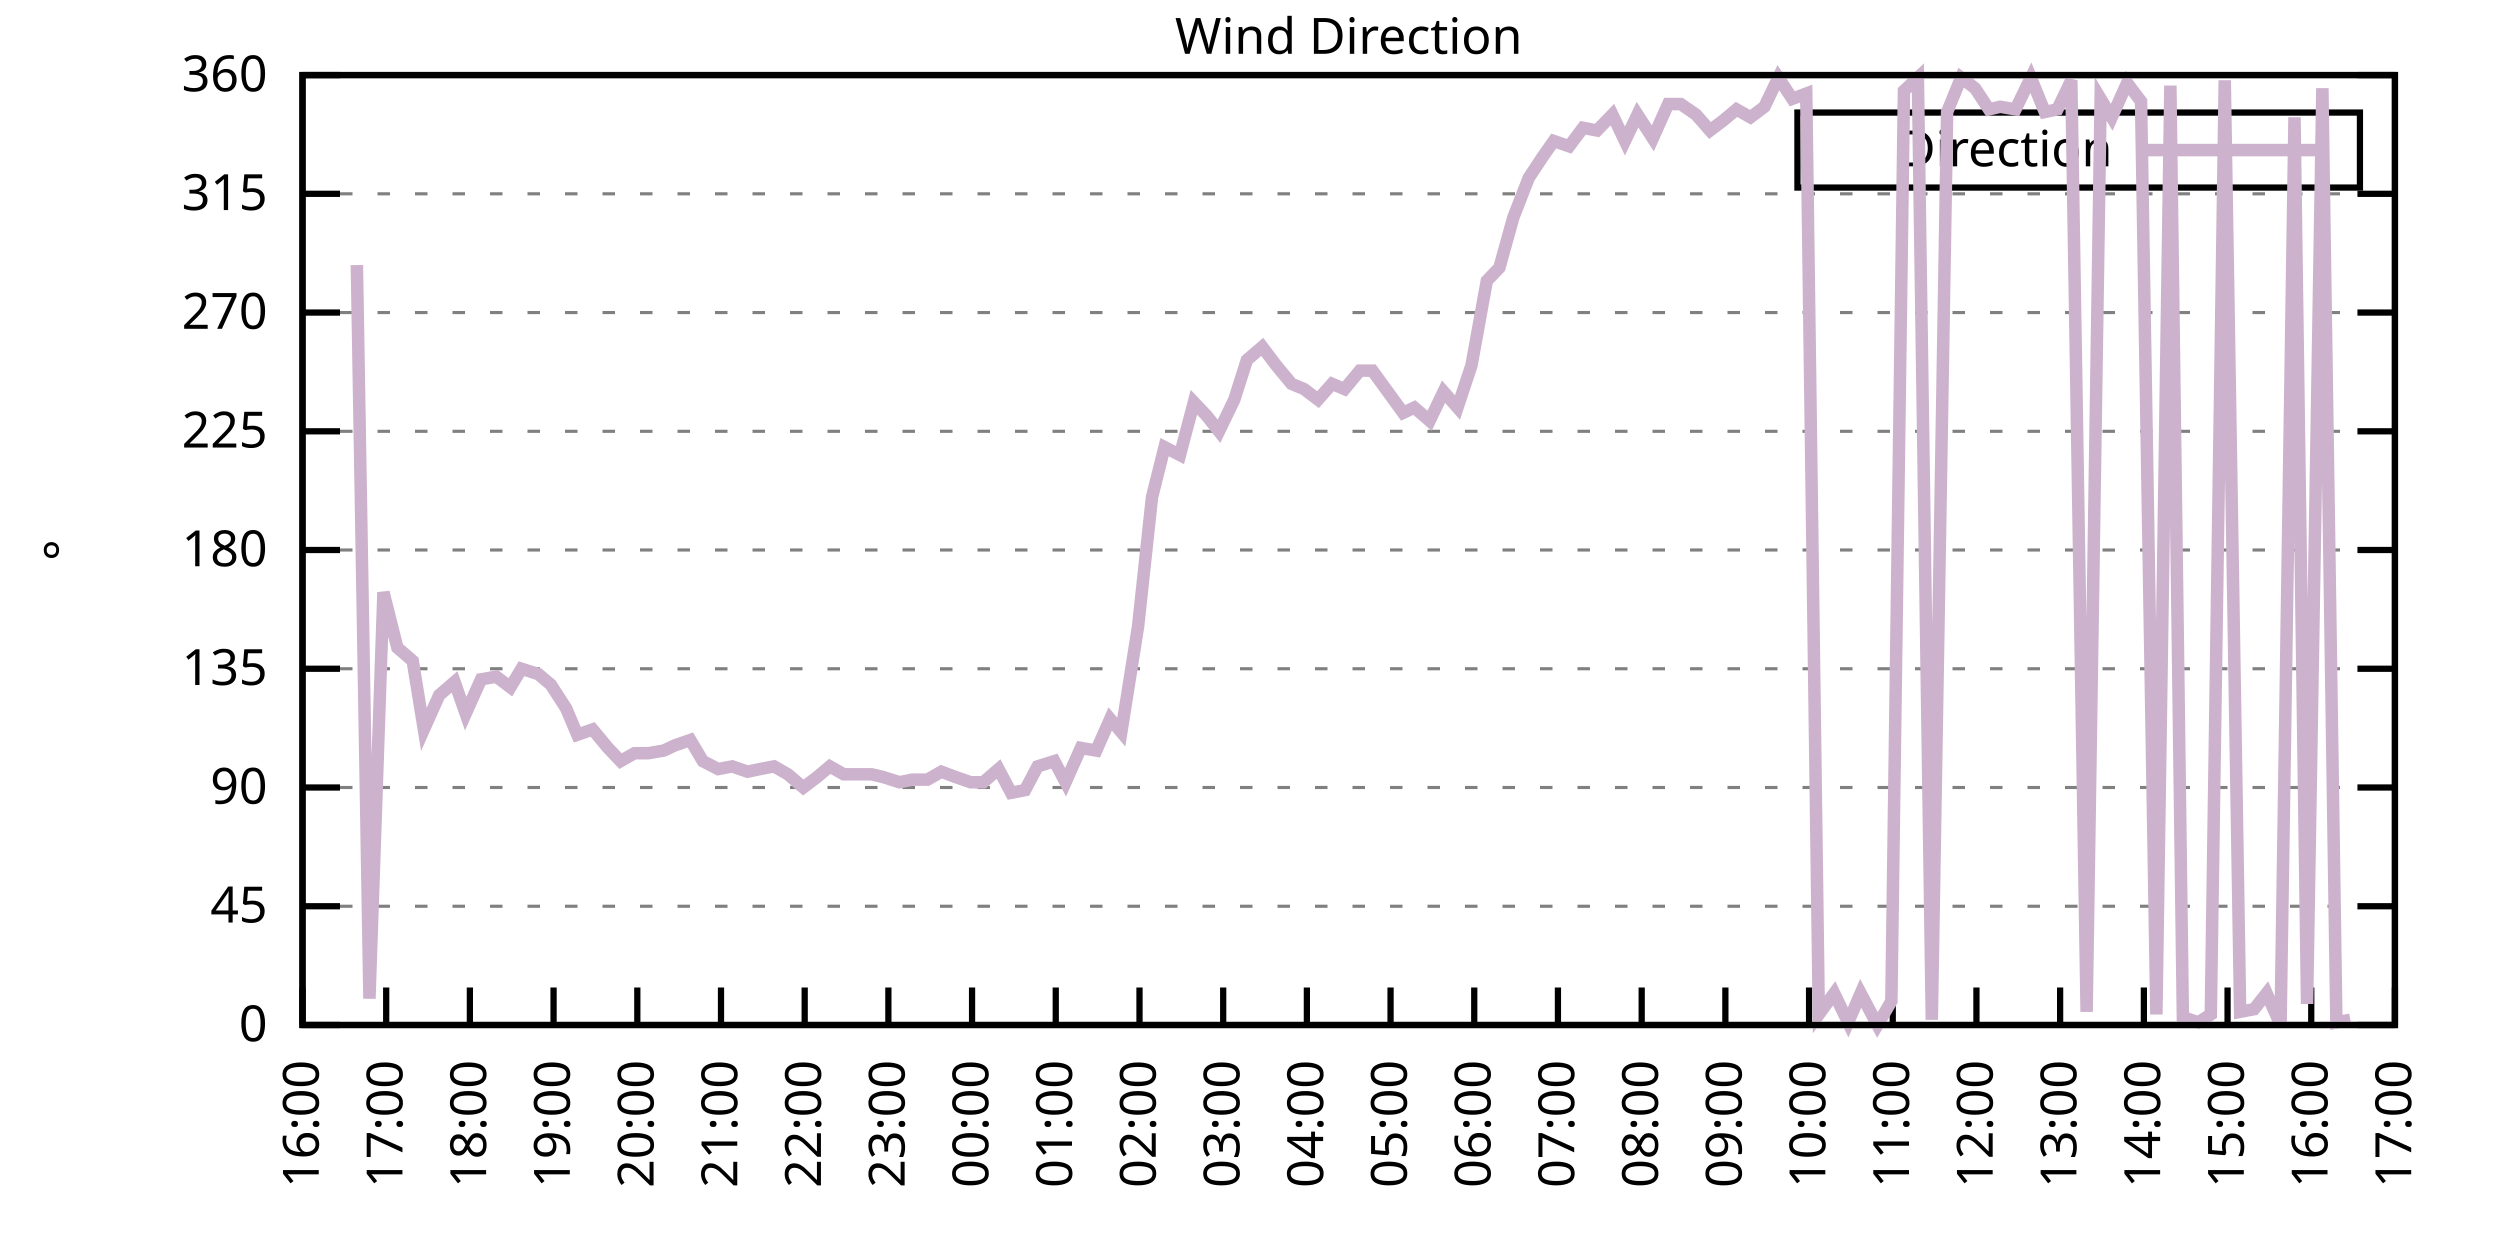
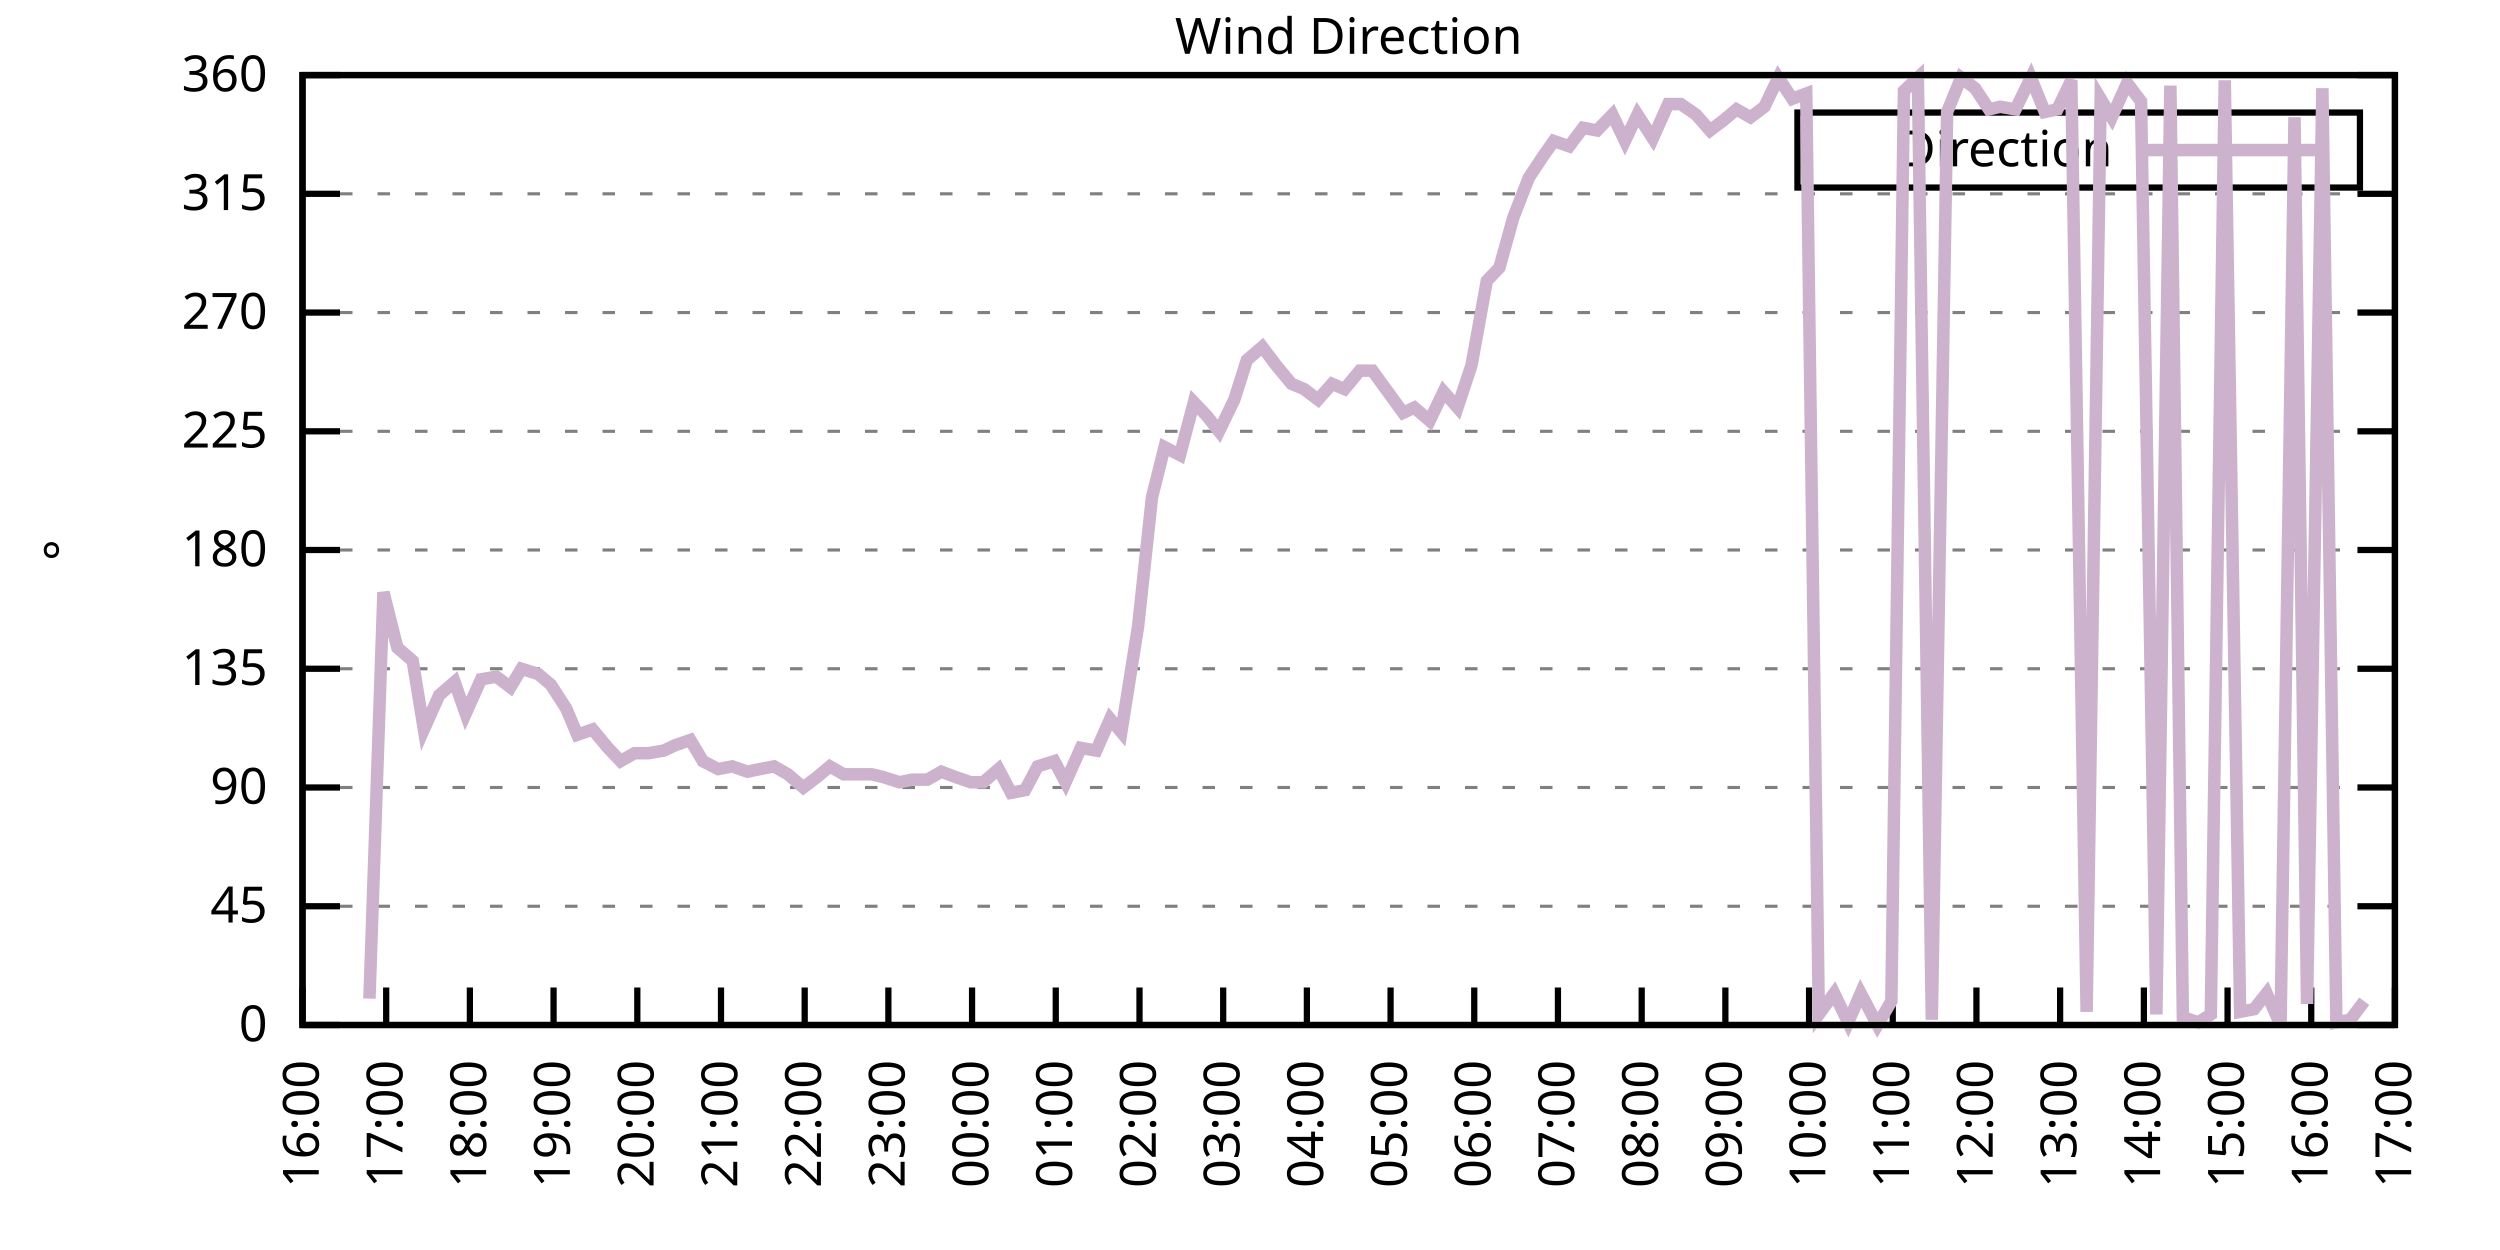
<svg xmlns="http://www.w3.org/2000/svg" xmlns:xlink="http://www.w3.org/1999/xlink" width="400" height="200" viewBox="0 0 400 200">
  <g id="gnuplot_canvas">
    <rect x="0" y="0" width="400" height="200" fill="none" />
    <defs>
      <circle id="gpDot" r="0.5" stroke-width="0.5" stroke="currentColor" />
      <path id="gpPt0" stroke-width="0.333" stroke="currentColor" d="M-1,0 h2 M0,-1 v2" />
      <path id="gpPt1" stroke-width="0.333" stroke="currentColor" d="M-1,-1 L1,1 M1,-1 L-1,1" />
      <path id="gpPt2" stroke-width="0.333" stroke="currentColor" d="M-1,0 L1,0 M0,-1 L0,1 M-1,-1 L1,1 M-1,1 L1,-1" />
      <rect id="gpPt3" stroke-width="0.333" stroke="currentColor" x="-1" y="-1" width="2" height="2" />
      <rect id="gpPt4" stroke-width="0.333" stroke="currentColor" fill="currentColor" x="-1" y="-1" width="2" height="2" />
      <circle id="gpPt5" stroke-width="0.333" stroke="currentColor" cx="0" cy="0" r="1" />
      <use xlink:href="#gpPt5" id="gpPt6" fill="currentColor" stroke="none" />
      <path id="gpPt7" stroke-width="0.333" stroke="currentColor" d="M0,-1.33 L-1.33,0.67 L1.33,0.67 z" />
      <use xlink:href="#gpPt7" id="gpPt8" fill="currentColor" stroke="none" />
      <use xlink:href="#gpPt7" id="gpPt9" stroke="currentColor" transform="rotate(180)" />
      <use xlink:href="#gpPt9" id="gpPt10" fill="currentColor" stroke="none" />
      <use xlink:href="#gpPt3" id="gpPt11" stroke="currentColor" transform="rotate(45)" />
      <use xlink:href="#gpPt11" id="gpPt12" fill="currentColor" stroke="none" />
      <path id="gpPt13" stroke-width="0.333" stroke="currentColor" d="M0,1.330 L1.265,0.411 L0.782,-1.067 L-0.782,-1.076 L-1.265,0.411 z" />
      <use xlink:href="#gpPt13" id="gpPt14" fill="currentColor" stroke="none" />
      <filter id="textbox" filterUnits="objectBoundingBox" x="0" y="0" height="1" width="1">
        <feFlood flood-color="white" flood-opacity="1" result="bgnd" />
        <feComposite in="SourceGraphic" in2="bgnd" operator="atop" />
      </filter>
      <filter id="greybox" filterUnits="objectBoundingBox" x="0" y="0" height="1" width="1">
        <feFlood flood-color="lightgrey" flood-opacity="1" result="grey" />
        <feComposite in="SourceGraphic" in2="grey" operator="atop" />
      </filter>
    </defs>
    <g fill="none" color="white" stroke="currentColor" stroke-width="1.00" stroke-linecap="butt" stroke-linejoin="miter">
</g>
    <g fill="none" color="black" stroke="currentColor" stroke-width="1.00" stroke-linecap="butt" stroke-linejoin="miter">
      <g stroke="none" shape-rendering="crispEdges">
        <polygon fill="rgb(255, 255, 255)" points="48.40,164.00 383.18,164.00 383.18,12.02 48.40,12.02 " />
      </g>
    </g>
    <g fill="none" color="black" stroke="currentColor" stroke-width="1.00" stroke-linecap="butt" stroke-linejoin="miter">
</g>
    <g fill="none" color="black" stroke="black" stroke-width="0.50" stroke-linecap="butt" stroke-linejoin="miter">
</g>
    <g fill="none" color="gray" stroke="currentColor" stroke-width="0.50" stroke-linecap="butt" stroke-linejoin="miter">
      <path stroke="gray" stroke-dasharray="2,4" class="gridline" d="M48.40,164.00 L383.19,164.00  " />
    </g>
    <g fill="none" color="gray" stroke="gray" stroke-width="1.00" stroke-linecap="butt" stroke-linejoin="miter">
</g>
    <g fill="none" color="black" stroke="currentColor" stroke-width="1.00" stroke-linecap="butt" stroke-linejoin="miter">
      <path stroke="black" d="M48.40,164.00 L54.40,164.00 M383.19,164.00 L377.19,164.00  " />
      <g transform="translate(42.80,166.60)" stroke="none" fill="black" font-family="Sans" font-size="8.00" text-anchor="end">
        <text>
          <tspan font-family="Sans"> 0</tspan>
        </text>
      </g>
    </g>
    <g fill="none" color="black" stroke="currentColor" stroke-width="1.00" stroke-linecap="butt" stroke-linejoin="miter">
</g>
    <g fill="none" color="black" stroke="black" stroke-width="0.50" stroke-linecap="butt" stroke-linejoin="miter">
</g>
    <g fill="none" color="gray" stroke="currentColor" stroke-width="0.50" stroke-linecap="butt" stroke-linejoin="miter">
      <path stroke="gray" stroke-dasharray="2,4" class="gridline" d="M48.40,145.00 L383.19,145.00  " />
    </g>
    <g fill="none" color="gray" stroke="gray" stroke-width="1.00" stroke-linecap="butt" stroke-linejoin="miter">
</g>
    <g fill="none" color="black" stroke="currentColor" stroke-width="1.00" stroke-linecap="butt" stroke-linejoin="miter">
      <path stroke="black" d="M48.40,145.00 L54.40,145.00 M383.19,145.00 L377.19,145.00  " />
      <g transform="translate(42.80,147.60)" stroke="none" fill="black" font-family="Sans" font-size="8.00" text-anchor="end">
        <text>
          <tspan font-family="Sans"> 45</tspan>
        </text>
      </g>
    </g>
    <g fill="none" color="black" stroke="currentColor" stroke-width="1.00" stroke-linecap="butt" stroke-linejoin="miter">
</g>
    <g fill="none" color="black" stroke="black" stroke-width="0.50" stroke-linecap="butt" stroke-linejoin="miter">
</g>
    <g fill="none" color="gray" stroke="currentColor" stroke-width="0.50" stroke-linecap="butt" stroke-linejoin="miter">
      <path stroke="gray" stroke-dasharray="2,4" class="gridline" d="M48.40,126.00 L383.19,126.00  " />
    </g>
    <g fill="none" color="gray" stroke="gray" stroke-width="1.00" stroke-linecap="butt" stroke-linejoin="miter">
</g>
    <g fill="none" color="black" stroke="currentColor" stroke-width="1.00" stroke-linecap="butt" stroke-linejoin="miter">
      <path stroke="black" d="M48.40,126.00 L54.40,126.00 M383.19,126.00 L377.19,126.00  " />
      <g transform="translate(42.80,128.60)" stroke="none" fill="black" font-family="Sans" font-size="8.00" text-anchor="end">
        <text>
          <tspan font-family="Sans"> 90</tspan>
        </text>
      </g>
    </g>
    <g fill="none" color="black" stroke="currentColor" stroke-width="1.00" stroke-linecap="butt" stroke-linejoin="miter">
</g>
    <g fill="none" color="black" stroke="black" stroke-width="0.50" stroke-linecap="butt" stroke-linejoin="miter">
</g>
    <g fill="none" color="gray" stroke="currentColor" stroke-width="0.50" stroke-linecap="butt" stroke-linejoin="miter">
      <path stroke="gray" stroke-dasharray="2,4" class="gridline" d="M48.40,107.00 L383.19,107.00  " />
    </g>
    <g fill="none" color="gray" stroke="gray" stroke-width="1.00" stroke-linecap="butt" stroke-linejoin="miter">
</g>
    <g fill="none" color="black" stroke="currentColor" stroke-width="1.00" stroke-linecap="butt" stroke-linejoin="miter">
      <path stroke="black" d="M48.40,107.00 L54.40,107.00 M383.19,107.00 L377.19,107.00  " />
      <g transform="translate(42.80,109.60)" stroke="none" fill="black" font-family="Sans" font-size="8.00" text-anchor="end">
        <text>
          <tspan font-family="Sans"> 135</tspan>
        </text>
      </g>
    </g>
    <g fill="none" color="black" stroke="currentColor" stroke-width="1.00" stroke-linecap="butt" stroke-linejoin="miter">
</g>
    <g fill="none" color="black" stroke="black" stroke-width="0.50" stroke-linecap="butt" stroke-linejoin="miter">
</g>
    <g fill="none" color="gray" stroke="currentColor" stroke-width="0.50" stroke-linecap="butt" stroke-linejoin="miter">
      <path stroke="gray" stroke-dasharray="2,4" class="gridline" d="M48.40,88.00 L383.19,88.00  " />
    </g>
    <g fill="none" color="gray" stroke="gray" stroke-width="1.00" stroke-linecap="butt" stroke-linejoin="miter">
</g>
    <g fill="none" color="black" stroke="currentColor" stroke-width="1.00" stroke-linecap="butt" stroke-linejoin="miter">
      <path stroke="black" d="M48.40,88.00 L54.40,88.00 M383.19,88.00 L377.19,88.00  " />
      <g transform="translate(42.80,90.60)" stroke="none" fill="black" font-family="Sans" font-size="8.00" text-anchor="end">
        <text>
          <tspan font-family="Sans"> 180</tspan>
        </text>
      </g>
    </g>
    <g fill="none" color="black" stroke="currentColor" stroke-width="1.00" stroke-linecap="butt" stroke-linejoin="miter">
</g>
    <g fill="none" color="black" stroke="black" stroke-width="0.50" stroke-linecap="butt" stroke-linejoin="miter">
</g>
    <g fill="none" color="gray" stroke="currentColor" stroke-width="0.50" stroke-linecap="butt" stroke-linejoin="miter">
      <path stroke="gray" stroke-dasharray="2,4" class="gridline" d="M48.40,69.01 L383.19,69.01  " />
    </g>
    <g fill="none" color="gray" stroke="gray" stroke-width="1.00" stroke-linecap="butt" stroke-linejoin="miter">
</g>
    <g fill="none" color="black" stroke="currentColor" stroke-width="1.00" stroke-linecap="butt" stroke-linejoin="miter">
      <path stroke="black" d="M48.40,69.01 L54.40,69.01 M383.19,69.01 L377.19,69.01  " />
      <g transform="translate(42.80,71.61)" stroke="none" fill="black" font-family="Sans" font-size="8.00" text-anchor="end">
        <text>
          <tspan font-family="Sans"> 225</tspan>
        </text>
      </g>
    </g>
    <g fill="none" color="black" stroke="currentColor" stroke-width="1.00" stroke-linecap="butt" stroke-linejoin="miter">
</g>
    <g fill="none" color="black" stroke="black" stroke-width="0.50" stroke-linecap="butt" stroke-linejoin="miter">
</g>
    <g fill="none" color="gray" stroke="currentColor" stroke-width="0.50" stroke-linecap="butt" stroke-linejoin="miter">
      <path stroke="gray" stroke-dasharray="2,4" class="gridline" d="M48.40,50.01 L383.19,50.01  " />
    </g>
    <g fill="none" color="gray" stroke="gray" stroke-width="1.00" stroke-linecap="butt" stroke-linejoin="miter">
</g>
    <g fill="none" color="black" stroke="currentColor" stroke-width="1.00" stroke-linecap="butt" stroke-linejoin="miter">
      <path stroke="black" d="M48.40,50.01 L54.40,50.01 M383.19,50.01 L377.19,50.01  " />
      <g transform="translate(42.80,52.61)" stroke="none" fill="black" font-family="Sans" font-size="8.00" text-anchor="end">
        <text>
          <tspan font-family="Sans"> 270</tspan>
        </text>
      </g>
    </g>
    <g fill="none" color="black" stroke="currentColor" stroke-width="1.00" stroke-linecap="butt" stroke-linejoin="miter">
</g>
    <g fill="none" color="black" stroke="black" stroke-width="0.50" stroke-linecap="butt" stroke-linejoin="miter">
</g>
    <g fill="none" color="gray" stroke="currentColor" stroke-width="0.50" stroke-linecap="butt" stroke-linejoin="miter">
      <path stroke="gray" stroke-dasharray="2,4" class="gridline" d="M48.40,31.01 L383.19,31.01  " />
    </g>
    <g fill="none" color="gray" stroke="gray" stroke-width="1.00" stroke-linecap="butt" stroke-linejoin="miter">
</g>
    <g fill="none" color="black" stroke="currentColor" stroke-width="1.00" stroke-linecap="butt" stroke-linejoin="miter">
      <path stroke="black" d="M48.40,31.01 L54.40,31.01 M383.19,31.01 L377.19,31.01  " />
      <g transform="translate(42.80,33.61)" stroke="none" fill="black" font-family="Sans" font-size="8.00" text-anchor="end">
        <text>
          <tspan font-family="Sans"> 315</tspan>
        </text>
      </g>
    </g>
    <g fill="none" color="black" stroke="currentColor" stroke-width="1.00" stroke-linecap="butt" stroke-linejoin="miter">
</g>
    <g fill="none" color="black" stroke="black" stroke-width="0.50" stroke-linecap="butt" stroke-linejoin="miter">
</g>
    <g fill="none" color="gray" stroke="currentColor" stroke-width="0.50" stroke-linecap="butt" stroke-linejoin="miter">
      <path stroke="gray" stroke-dasharray="2,4" class="gridline" d="M48.40,12.01 L383.19,12.01  " />
    </g>
    <g fill="none" color="gray" stroke="gray" stroke-width="1.00" stroke-linecap="butt" stroke-linejoin="miter">
</g>
    <g fill="none" color="black" stroke="currentColor" stroke-width="1.00" stroke-linecap="butt" stroke-linejoin="miter">
      <path stroke="black" d="M48.40,12.01 L54.40,12.01 M383.19,12.01 L377.19,12.01  " />
      <g transform="translate(42.80,14.61)" stroke="none" fill="black" font-family="Sans" font-size="8.00" text-anchor="end">
        <text>
          <tspan font-family="Sans"> 360</tspan>
        </text>
      </g>
    </g>
    <g fill="none" color="black" stroke="currentColor" stroke-width="1.00" stroke-linecap="butt" stroke-linejoin="miter">
      <path stroke="black" d="M48.40,164.00 L48.40,158.00  " />
      <g transform="translate(51.00,169.60) rotate(270.00)" stroke="none" fill="black" font-family="Sans" font-size="8.00" text-anchor="end">
        <text>
          <tspan font-family="Sans">16:00</tspan>
        </text>
      </g>
    </g>
    <g fill="none" color="black" stroke="currentColor" stroke-width="1.00" stroke-linecap="butt" stroke-linejoin="miter">
      <path stroke="black" d="M61.79,164.00 L61.79,158.00  " />
      <g transform="translate(64.39,169.60) rotate(270.00)" stroke="none" fill="black" font-family="Sans" font-size="8.00" text-anchor="end">
        <text>
          <tspan font-family="Sans">17:00</tspan>
        </text>
      </g>
    </g>
    <g fill="none" color="black" stroke="currentColor" stroke-width="1.00" stroke-linecap="butt" stroke-linejoin="miter">
      <path stroke="black" d="M75.18,164.00 L75.18,158.00  " />
      <g transform="translate(77.78,169.60) rotate(270.00)" stroke="none" fill="black" font-family="Sans" font-size="8.00" text-anchor="end">
        <text>
          <tspan font-family="Sans">18:00</tspan>
        </text>
      </g>
    </g>
    <g fill="none" color="black" stroke="currentColor" stroke-width="1.00" stroke-linecap="butt" stroke-linejoin="miter">
      <path stroke="black" d="M88.57,164.00 L88.57,158.00  " />
      <g transform="translate(91.17,169.60) rotate(270.00)" stroke="none" fill="black" font-family="Sans" font-size="8.00" text-anchor="end">
        <text>
          <tspan font-family="Sans">19:00</tspan>
        </text>
      </g>
    </g>
    <g fill="none" color="black" stroke="currentColor" stroke-width="1.00" stroke-linecap="butt" stroke-linejoin="miter">
      <path stroke="black" d="M101.97,164.00 L101.97,158.00  " />
      <g transform="translate(104.57,169.60) rotate(270.00)" stroke="none" fill="black" font-family="Sans" font-size="8.00" text-anchor="end">
        <text>
          <tspan font-family="Sans">20:00</tspan>
        </text>
      </g>
    </g>
    <g fill="none" color="black" stroke="currentColor" stroke-width="1.00" stroke-linecap="butt" stroke-linejoin="miter">
      <path stroke="black" d="M115.36,164.00 L115.36,158.00  " />
      <g transform="translate(117.96,169.60) rotate(270.00)" stroke="none" fill="black" font-family="Sans" font-size="8.00" text-anchor="end">
        <text>
          <tspan font-family="Sans">21:00</tspan>
        </text>
      </g>
    </g>
    <g fill="none" color="black" stroke="currentColor" stroke-width="1.00" stroke-linecap="butt" stroke-linejoin="miter">
      <path stroke="black" d="M128.75,164.00 L128.75,158.00  " />
      <g transform="translate(131.35,169.60) rotate(270.00)" stroke="none" fill="black" font-family="Sans" font-size="8.00" text-anchor="end">
        <text>
          <tspan font-family="Sans">22:00</tspan>
        </text>
      </g>
    </g>
    <g fill="none" color="black" stroke="currentColor" stroke-width="1.00" stroke-linecap="butt" stroke-linejoin="miter">
      <path stroke="black" d="M142.14,164.00 L142.14,158.00  " />
      <g transform="translate(144.74,169.60) rotate(270.00)" stroke="none" fill="black" font-family="Sans" font-size="8.00" text-anchor="end">
        <text>
          <tspan font-family="Sans">23:00</tspan>
        </text>
      </g>
    </g>
    <g fill="none" color="black" stroke="currentColor" stroke-width="1.00" stroke-linecap="butt" stroke-linejoin="miter">
      <path stroke="black" d="M155.53,164.00 L155.53,158.00  " />
      <g transform="translate(158.13,169.60) rotate(270.00)" stroke="none" fill="black" font-family="Sans" font-size="8.00" text-anchor="end">
        <text>
          <tspan font-family="Sans">00:00</tspan>
        </text>
      </g>
    </g>
    <g fill="none" color="black" stroke="currentColor" stroke-width="1.00" stroke-linecap="butt" stroke-linejoin="miter">
      <path stroke="black" d="M168.92,164.00 L168.92,158.00  " />
      <g transform="translate(171.52,169.60) rotate(270.00)" stroke="none" fill="black" font-family="Sans" font-size="8.00" text-anchor="end">
        <text>
          <tspan font-family="Sans">01:00</tspan>
        </text>
      </g>
    </g>
    <g fill="none" color="black" stroke="currentColor" stroke-width="1.00" stroke-linecap="butt" stroke-linejoin="miter">
      <path stroke="black" d="M182.32,164.00 L182.32,158.00  " />
      <g transform="translate(184.92,169.60) rotate(270.00)" stroke="none" fill="black" font-family="Sans" font-size="8.00" text-anchor="end">
        <text>
          <tspan font-family="Sans">02:00</tspan>
        </text>
      </g>
    </g>
    <g fill="none" color="black" stroke="currentColor" stroke-width="1.00" stroke-linecap="butt" stroke-linejoin="miter">
      <path stroke="black" d="M195.71,164.00 L195.71,158.00  " />
      <g transform="translate(198.31,169.60) rotate(270.00)" stroke="none" fill="black" font-family="Sans" font-size="8.00" text-anchor="end">
        <text>
          <tspan font-family="Sans">03:00</tspan>
        </text>
      </g>
    </g>
    <g fill="none" color="black" stroke="currentColor" stroke-width="1.00" stroke-linecap="butt" stroke-linejoin="miter">
      <path stroke="black" d="M209.10,164.00 L209.10,158.00  " />
      <g transform="translate(211.70,169.60) rotate(270.00)" stroke="none" fill="black" font-family="Sans" font-size="8.00" text-anchor="end">
        <text>
          <tspan font-family="Sans">04:00</tspan>
        </text>
      </g>
    </g>
    <g fill="none" color="black" stroke="currentColor" stroke-width="1.00" stroke-linecap="butt" stroke-linejoin="miter">
      <path stroke="black" d="M222.49,164.00 L222.49,158.00  " />
      <g transform="translate(225.09,169.60) rotate(270.00)" stroke="none" fill="black" font-family="Sans" font-size="8.00" text-anchor="end">
        <text>
          <tspan font-family="Sans">05:00</tspan>
        </text>
      </g>
    </g>
    <g fill="none" color="black" stroke="currentColor" stroke-width="1.00" stroke-linecap="butt" stroke-linejoin="miter">
      <path stroke="black" d="M235.88,164.00 L235.88,158.00  " />
      <g transform="translate(238.48,169.60) rotate(270.00)" stroke="none" fill="black" font-family="Sans" font-size="8.00" text-anchor="end">
        <text>
          <tspan font-family="Sans">06:00</tspan>
        </text>
      </g>
    </g>
    <g fill="none" color="black" stroke="currentColor" stroke-width="1.00" stroke-linecap="butt" stroke-linejoin="miter">
      <path stroke="black" d="M249.27,164.00 L249.27,158.00  " />
      <g transform="translate(251.87,169.60) rotate(270.00)" stroke="none" fill="black" font-family="Sans" font-size="8.00" text-anchor="end">
        <text>
          <tspan font-family="Sans">07:00</tspan>
        </text>
      </g>
    </g>
    <g fill="none" color="black" stroke="currentColor" stroke-width="1.00" stroke-linecap="butt" stroke-linejoin="miter">
      <path stroke="black" d="M262.67,164.00 L262.67,158.00  " />
      <g transform="translate(265.27,169.60) rotate(270.00)" stroke="none" fill="black" font-family="Sans" font-size="8.00" text-anchor="end">
        <text>
          <tspan font-family="Sans">08:00</tspan>
        </text>
      </g>
    </g>
    <g fill="none" color="black" stroke="currentColor" stroke-width="1.00" stroke-linecap="butt" stroke-linejoin="miter">
      <path stroke="black" d="M276.06,164.00 L276.06,158.00  " />
      <g transform="translate(278.66,169.60) rotate(270.00)" stroke="none" fill="black" font-family="Sans" font-size="8.00" text-anchor="end">
        <text>
          <tspan font-family="Sans">09:00</tspan>
        </text>
      </g>
    </g>
    <g fill="none" color="black" stroke="currentColor" stroke-width="1.00" stroke-linecap="butt" stroke-linejoin="miter">
      <path stroke="black" d="M289.45,164.00 L289.45,158.00  " />
      <g transform="translate(292.05,169.60) rotate(270.00)" stroke="none" fill="black" font-family="Sans" font-size="8.00" text-anchor="end">
        <text>
          <tspan font-family="Sans">10:00</tspan>
        </text>
      </g>
    </g>
    <g fill="none" color="black" stroke="currentColor" stroke-width="1.00" stroke-linecap="butt" stroke-linejoin="miter">
      <path stroke="black" d="M302.84,164.00 L302.84,158.00  " />
      <g transform="translate(305.44,169.60) rotate(270.00)" stroke="none" fill="black" font-family="Sans" font-size="8.00" text-anchor="end">
        <text>
          <tspan font-family="Sans">11:00</tspan>
        </text>
      </g>
    </g>
    <g fill="none" color="black" stroke="currentColor" stroke-width="1.00" stroke-linecap="butt" stroke-linejoin="miter">
      <path stroke="black" d="M316.23,164.00 L316.23,158.00  " />
      <g transform="translate(318.83,169.60) rotate(270.00)" stroke="none" fill="black" font-family="Sans" font-size="8.00" text-anchor="end">
        <text>
          <tspan font-family="Sans">12:00</tspan>
        </text>
      </g>
    </g>
    <g fill="none" color="black" stroke="currentColor" stroke-width="1.00" stroke-linecap="butt" stroke-linejoin="miter">
      <path stroke="black" d="M329.62,164.00 L329.62,158.00  " />
      <g transform="translate(332.22,169.60) rotate(270.00)" stroke="none" fill="black" font-family="Sans" font-size="8.00" text-anchor="end">
        <text>
          <tspan font-family="Sans">13:00</tspan>
        </text>
      </g>
    </g>
    <g fill="none" color="black" stroke="currentColor" stroke-width="1.00" stroke-linecap="butt" stroke-linejoin="miter">
      <path stroke="black" d="M343.02,164.00 L343.02,158.00  " />
      <g transform="translate(345.62,169.60) rotate(270.00)" stroke="none" fill="black" font-family="Sans" font-size="8.00" text-anchor="end">
        <text>
          <tspan font-family="Sans">14:00</tspan>
        </text>
      </g>
    </g>
    <g fill="none" color="black" stroke="currentColor" stroke-width="1.00" stroke-linecap="butt" stroke-linejoin="miter">
      <path stroke="black" d="M356.41,164.00 L356.41,158.00  " />
      <g transform="translate(359.01,169.60) rotate(270.00)" stroke="none" fill="black" font-family="Sans" font-size="8.00" text-anchor="end">
        <text>
          <tspan font-family="Sans">15:00</tspan>
        </text>
      </g>
    </g>
    <g fill="none" color="black" stroke="currentColor" stroke-width="1.00" stroke-linecap="butt" stroke-linejoin="miter">
      <path stroke="black" d="M369.80,164.00 L369.80,158.00  " />
      <g transform="translate(372.40,169.60) rotate(270.00)" stroke="none" fill="black" font-family="Sans" font-size="8.00" text-anchor="end">
        <text>
          <tspan font-family="Sans">16:00</tspan>
        </text>
      </g>
    </g>
    <g fill="none" color="black" stroke="currentColor" stroke-width="1.00" stroke-linecap="butt" stroke-linejoin="miter">
      <path stroke="black" d="M383.19,164.00 L383.19,158.00  " />
      <g transform="translate(385.79,169.60) rotate(270.00)" stroke="none" fill="black" font-family="Sans" font-size="8.00" text-anchor="end">
        <text>
          <tspan font-family="Sans">17:00</tspan>
        </text>
      </g>
    </g>
    <g fill="none" color="black" stroke="currentColor" stroke-width="1.00" stroke-linecap="butt" stroke-linejoin="miter">
</g>
    <g fill="none" color="black" stroke="currentColor" stroke-width="1.00" stroke-linecap="butt" stroke-linejoin="miter">
      <path stroke="black" d="M48.40,12.01 L48.40,164.00 L383.19,164.00 L383.19,12.01 L48.40,12.01 Z  " />
    </g>
    <g fill="none" color="black" stroke="currentColor" stroke-width="1.00" stroke-linecap="butt" stroke-linejoin="miter">
</g>
    <g fill="none" color="black" stroke="currentColor" stroke-width="1.00" stroke-linecap="butt" stroke-linejoin="miter">
      <path stroke="black" d="M287.59,30.01 L287.59,18.01 L377.59,18.01 L377.59,30.01 L287.59,30.01 Z  " />
    </g>
    <g id="Wind_direction_plot_1">
      <g fill="none" color="white" stroke="black" stroke-width="2.00" stroke-linecap="butt" stroke-linejoin="miter">
</g>
      <g fill="none" color="black" stroke="currentColor" stroke-width="2.00" stroke-linecap="butt" stroke-linejoin="miter">
        <g transform="translate(337.99,26.61)" stroke="none" fill="black" font-family="Sans" font-size="8.00" text-anchor="end">
          <text>
            <tspan font-family="Sans">Direction</tspan>
          </text>
        </g>
      </g>
      <g fill="none" color="black" stroke="currentColor" stroke-width="2.00" stroke-linecap="butt" stroke-linejoin="miter">
-         <path stroke="rgb(204, 178, 204)" d="M343.59,24.01 L371.99,24.01 M57.10,42.41 L59.11,159.78 L61.35,94.76 L63.58,103.63 L66.03,105.74 L67.82,116.71   L70.27,111.23 L72.73,109.11 L74.51,114.18 L76.97,108.69 L79.42,108.27 L81.66,109.96 L83.44,107.00 L86.12,107.85   L88.13,109.54 L90.58,113.34 L92.37,117.56 L94.82,116.71 L97.28,119.67 L99.29,121.78 L101.52,120.51 L103.75,120.51   L106.21,120.09 L107.99,119.25 L110.45,118.40 L112.46,121.78 L114.91,123.05 L117.14,122.62 L119.60,123.47 L121.61,123.05   L123.84,122.62 L126.07,123.89 L128.53,126.00 L130.76,124.31 L132.77,122.62 L135.00,123.89 L137.45,123.89 L139.46,123.89   L141.25,124.31 L143.93,125.16 L145.94,124.74 L148.39,124.74 L150.62,123.47 L152.85,124.31 L155.31,125.16 L157.32,125.16   L159.77,123.05 L161.78,126.85 L164.01,126.42 L166.02,122.62 L168.70,121.78 L170.49,125.16 L172.94,119.67 L175.40,120.09   L177.63,115.03 L179.41,117.14 L182.09,100.25 L184.32,79.56 L186.33,71.54 L188.79,72.81 L191.02,64.36 L193.03,66.47   L195.04,69.01 L197.49,63.94 L199.50,57.61 L201.96,55.50 L204.19,58.45 L206.64,61.41 L208.65,62.25 L210.88,63.94   L213.12,61.41 L215.13,62.25 L217.58,59.30 L219.59,59.30 L222.04,62.67 L224.50,66.05 L226.29,65.21 L228.74,67.32   L230.97,62.67 L233.20,65.21 L235.44,58.45 L237.89,44.94 L239.90,42.83 L242.13,34.81 L244.59,28.48 L246.82,25.10   L248.60,22.56 L251.06,23.41 L253.29,20.45 L255.52,20.88 L257.98,18.34 L259.99,22.56 L262.00,18.34 L264.45,22.14   L266.91,16.65 L268.92,16.65 L271.37,18.34 L273.60,20.88 L275.83,19.19 L277.84,17.50 L280.07,18.77 L282.31,17.08   L284.54,12.43 L286.77,15.81 L289.00,14.97 L291.01,162.31 L293.47,158.93 L295.70,163.58 L297.71,158.93 L300.39,164.00   L302.62,160.20 L304.63,14.54 L306.86,12.43 L309.09,163.16 L311.54,17.92 L313.78,12.43 L316.01,14.12 L318.24,17.50   L320.03,17.08 L322.48,17.50 L324.94,12.43 L327.17,17.92 L329.18,17.50 L331.41,12.85 L333.86,161.89 L336.10,15.81   L337.88,18.77 L340.34,13.28 L342.57,16.23 L345.02,162.31 L347.26,13.70 L349.26,162.73 L351.72,163.58 L353.73,162.31   L355.96,12.85 L358.42,161.89 L360.65,161.47 L362.66,158.93 L364.89,164.00 L367.12,18.77 L369.13,160.62 L371.58,14.12   L373.82,163.58 L376.05,163.16  " />
+         <path stroke="rgb(204, 178, 204)" d="M343.59,24.01 L371.99,24.01 M59.11,159.78 L61.35,94.76 L63.58,103.63 L66.03,105.74 L67.82,116.71 L70.27,111.23   L72.73,109.11 L74.51,114.18 L76.97,108.69 L79.42,108.27 L81.66,109.96 L83.44,107.00 L86.12,107.85 L88.13,109.54   L90.58,113.34 L92.37,117.56 L94.82,116.71 L97.28,119.67 L99.29,121.78 L101.52,120.51 L103.75,120.51 L106.21,120.09   L107.99,119.25 L110.45,118.40 L112.46,121.78 L114.91,123.05 L117.14,122.62 L119.60,123.47 L121.61,123.05 L123.84,122.62   L126.07,123.89 L128.53,126.00 L130.76,124.31 L132.77,122.62 L135.00,123.89 L137.45,123.89 L139.46,123.89 L141.25,124.31   L143.93,125.16 L145.94,124.74 L148.39,124.74 L150.62,123.47 L152.85,124.31 L155.31,125.16 L157.32,125.16 L159.77,123.05   L161.78,126.85 L164.01,126.42 L166.02,122.62 L168.70,121.78 L170.49,125.16 L172.94,119.67 L175.40,120.09 L177.63,115.03   L179.41,117.14 L182.09,100.25 L184.32,79.56 L186.33,71.54 L188.79,72.81 L191.02,64.36 L193.03,66.47 L195.04,69.01   L197.49,63.94 L199.50,57.61 L201.96,55.50 L204.19,58.45 L206.64,61.41 L208.65,62.25 L210.88,63.94 L213.12,61.41   L215.13,62.25 L217.58,59.30 L219.59,59.30 L222.04,62.67 L224.50,66.05 L226.29,65.21 L228.74,67.32 L230.97,62.67   L233.20,65.21 L235.44,58.45 L237.89,44.94 L239.90,42.83 L242.13,34.81 L244.59,28.48 L246.82,25.10 L248.60,22.56   L251.06,23.41 L253.29,20.45 L255.52,20.88 L257.98,18.34 L259.99,22.56 L262.00,18.34 L264.45,22.14 L266.91,16.65   L268.92,16.65 L271.37,18.34 L273.60,20.88 L275.83,19.19 L277.84,17.50 L280.07,18.77 L282.31,17.08 L284.54,12.43   L286.77,15.81 L289.00,14.97 L291.01,162.31 L293.47,158.93 L295.70,163.58 L297.71,158.93 L300.39,164.00 L302.62,160.20   L304.63,14.54 L306.86,12.43 L309.09,163.16 L311.54,17.92 L313.78,12.43 L316.01,14.12 L318.24,17.50 L320.03,17.08   L322.48,17.50 L324.94,12.43 L327.17,17.92 L329.18,17.50 L331.41,12.85 L333.86,161.89 L336.10,15.81 L337.88,18.77   L340.34,13.28 L342.57,16.23 L345.02,162.31 L347.26,13.70 L349.26,162.73 L351.72,163.58 L353.73,162.31 L355.96,12.85   L358.42,161.89 L360.65,161.47 L362.66,158.93 L364.89,164.00 L367.12,18.77 L369.13,160.62 L371.58,14.12 L373.82,163.58   L376.05,163.16 L378.28,160.20  " />
      </g>
    </g>
    <g fill="none" color="black" stroke="currentColor" stroke-width="2.00" stroke-linecap="butt" stroke-linejoin="miter">
</g>
    <g fill="none" color="black" stroke="black" stroke-width="1.00" stroke-linecap="butt" stroke-linejoin="miter">
</g>
    <g fill="none" color="black" stroke="currentColor" stroke-width="1.00" stroke-linecap="butt" stroke-linejoin="miter">
      <path stroke="black" d="M48.40,12.01 L48.40,164.00 L383.19,164.00 L383.19,12.01 L48.40,12.01 Z  " />
      <g transform="translate(12.80,88.01) rotate(270.00)" stroke="none" fill="black" font-family="Sans" font-size="8.00" text-anchor="middle">
        <text>
          <tspan font-family="Sans">°</tspan>
        </text>
      </g>
    </g>
    <g fill="none" color="black" stroke="currentColor" stroke-width="1.00" stroke-linecap="butt" stroke-linejoin="miter">
</g>
    <g fill="none" color="black" stroke="currentColor" stroke-width="1.00" stroke-linecap="butt" stroke-linejoin="miter">
      <g transform="translate(215.79,8.61)" stroke="none" fill="black" font-family="Sans" font-size="8.00" text-anchor="middle">
        <text>
          <tspan font-family="Sans">Wind Direction</tspan>
        </text>
      </g>
    </g>
    <g fill="none" color="black" stroke="currentColor" stroke-width="1.00" stroke-linecap="butt" stroke-linejoin="miter">
</g>
  </g>
</svg>
